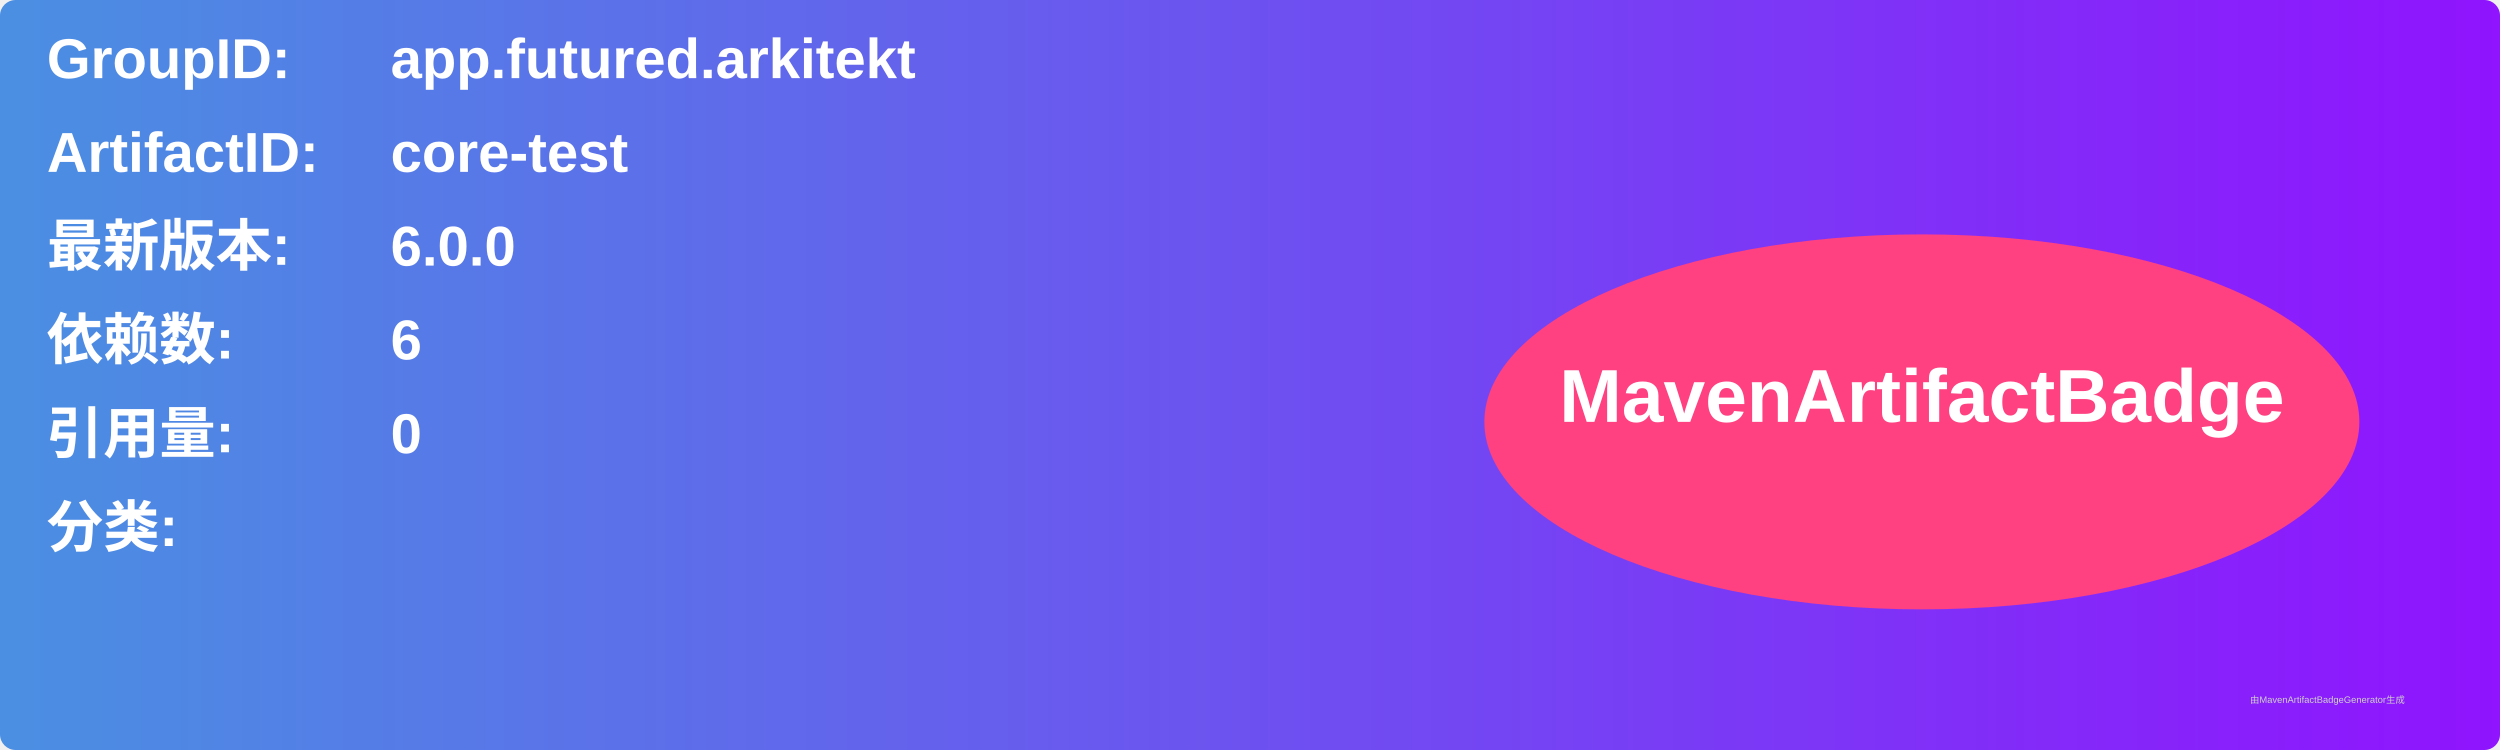
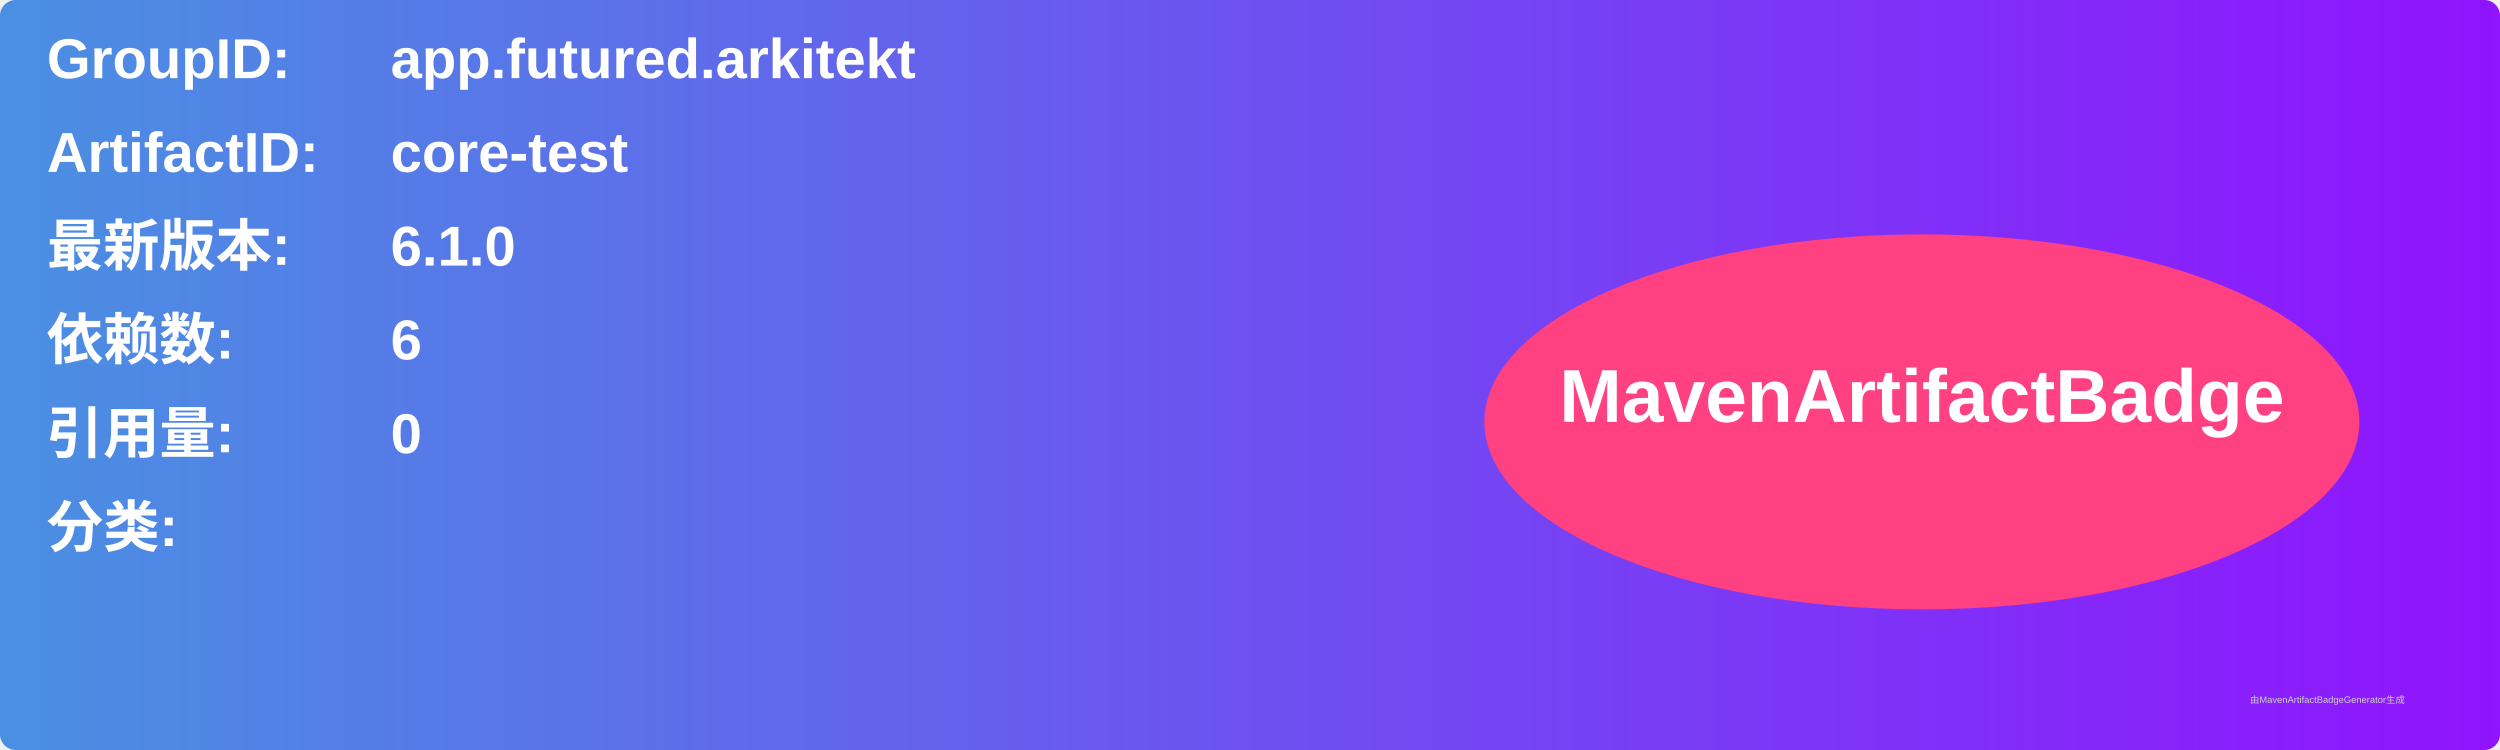
<svg xmlns="http://www.w3.org/2000/svg" width="800" height="240" viewBox="0 0 800 240">
  <linearGradient id="grad" x1="0%" y1="0%" x2="100%" y2="0%">
    <stop offset="0%" stop-color="#4a90e2" />
    <stop offset="100%" stop-color="#9013fe" />
  </linearGradient>
  <rect width="100%" height="100%" rx="5" ry="5" fill="url(#grad)" />
  <g transform="translate(15, 15)">
    <text x="0" y="10" font-family="Arial" font-size="18" fill="white" font-weight="bold" width="260">GroupID:</text>
    <text x="110" y="10" font-family="Arial" font-size="18" fill="white" font-weight="bold" width="460">app.futured.arkitekt</text>
    <text x="0" y="40" font-family="Arial" font-size="18" fill="white" font-weight="bold" width="260">ArtifactID:</text>
    <text x="110" y="40" font-family="Arial" font-size="18" fill="white" font-weight="bold" width="460">core-test</text>
    <text x="0" y="70" font-family="Arial" font-size="18" fill="white" font-weight="bold">最新版本:</text>
    <text x="110" y="70" font-family="Arial" font-size="18" fill="white" font-weight="bold">
-       <tspan font-weight="bold">6.0.0</tspan>
+       <tspan font-weight="bold">6.1.0</tspan>
    </text>
    <text x="0" y="100" font-family="Arial" font-size="18" fill="white" font-weight="bold">依赖数: </text>
    <text x="110" y="100" font-family="Arial" font-size="18" fill="white">
      <tspan font-weight="bold">6</tspan>
    </text>
    <text x="0" y="130" font-family="Arial" font-size="18" fill="white" font-weight="bold">引用量: </text>
    <text x="110" y="130" font-family="Arial" font-size="18" fill="white">
      <tspan font-weight="bold">0</tspan>
    </text>
    <text x="0" y="160" font-family="Arial" font-size="18" fill="white" font-weight="bold">分类:</text>
    <text x="10" y="190" font-family="Arial" font-size="10" fill="white">
      <tspan font-weight="bold" />
    </text>
    <ellipse cx="600" cy="120" rx="140" ry="60" fill="#ff4081" />
    <text x="600" y="120" text-anchor="middle" font-family="Arial" font-size="24" fill="white" font-weight="bold">MavenArtifactBadge</text>
  </g>
  <text x="720" y="225" font-family="Arial" font-size="3" fill="#d0d0d0">由MavenArtifactBadgeGenerator生成</text>
</svg>
